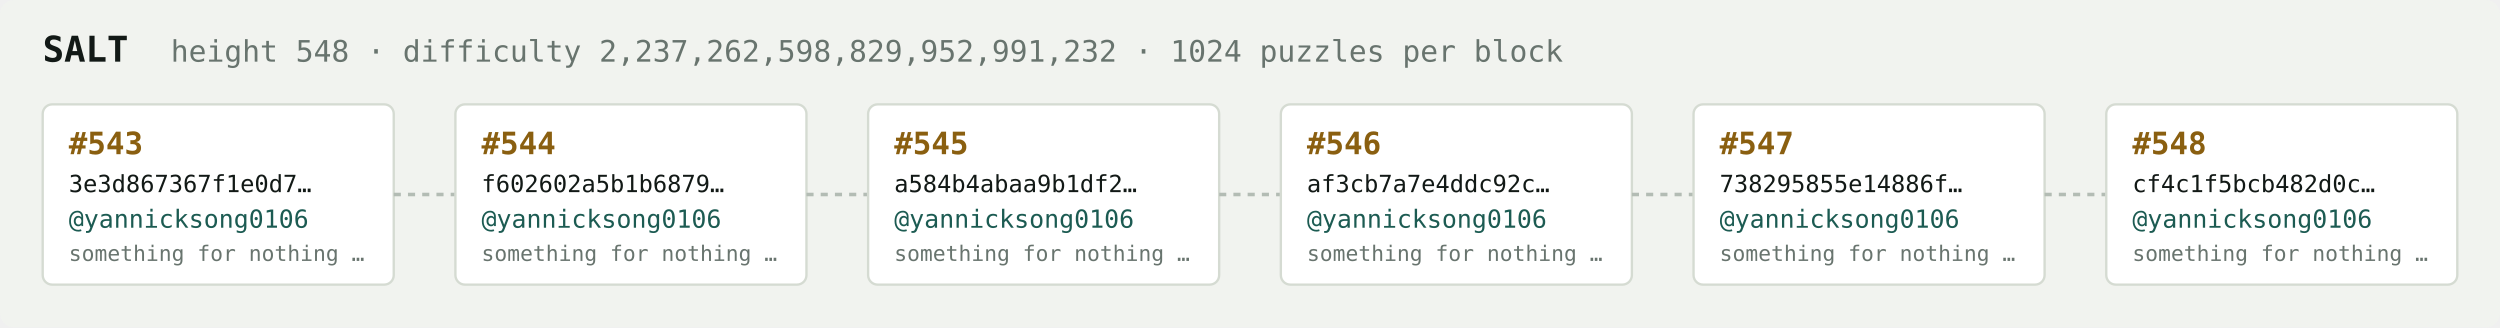
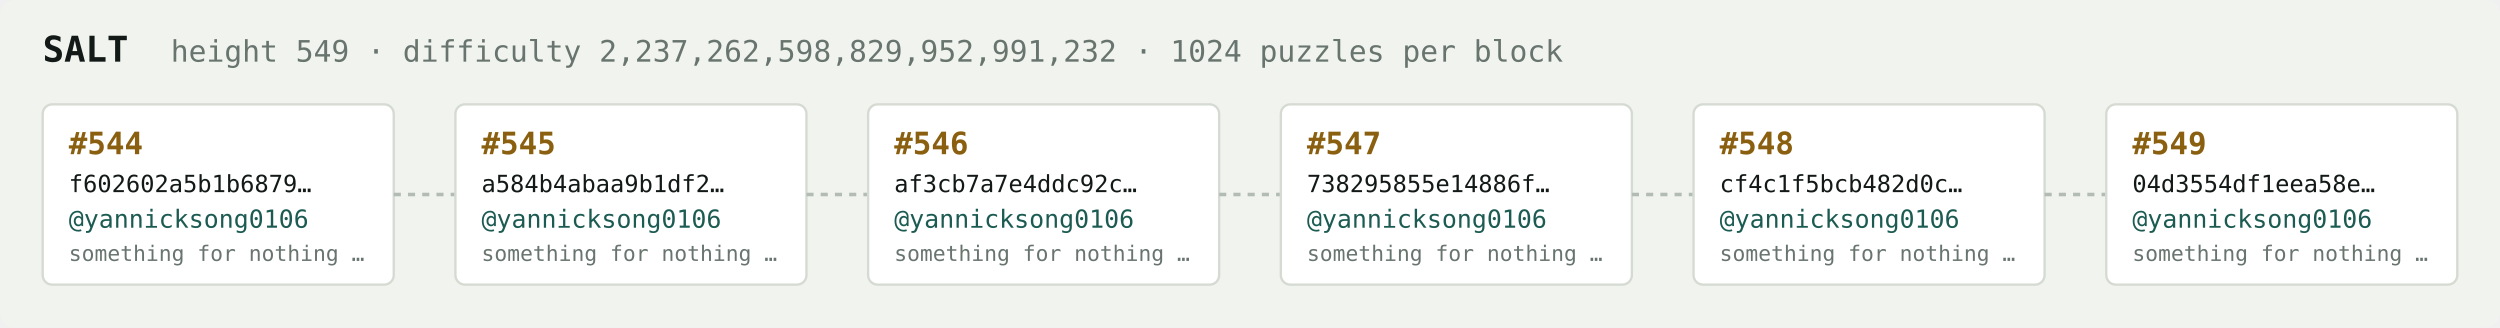
<svg xmlns="http://www.w3.org/2000/svg" width="1054" height="138" viewBox="0 0 1054 138" font-family="ui-monospace,SFMono-Regular,Menlo,monospace">
  <rect fill="#f1f3ef" width="1054" height="138" rx="6" />
  <text x="18" y="26" fill="#121916" font-size="15" font-weight="700">SALT</text>
-   <text x="72" y="26" fill="#68746e" font-size="12.5">height 548 · difficulty 2,237,262,598,829,952,991,232 · 1024 puzzles per block</text>
+   <text x="72" y="26" fill="#68746e" font-size="12.5">height 549 · difficulty 2,237,262,598,829,952,991,232 · 1024 puzzles per block</text>
  <rect x="18" y="44" width="148" height="76" rx="4" fill="#ffffff" stroke="#d5dbd2" stroke-width="1" />
-   <text x="29" y="65" fill="#8a5f10" font-size="13" font-weight="700">#543</text>
-   <text x="29" y="81" fill="#121916" font-size="10">3e3d867367f1e0d7…</text>
+   <text x="29" y="65" fill="#8a5f10" font-size="13" font-weight="700">#544</text>
+   <text x="29" y="81" fill="#121916" font-size="10">f602602a5b1b6879…</text>
  <text x="29" y="96" fill="#1c5b52" font-size="10.5">@yannicksong0106</text>
  <text x="29" y="110" fill="#68746e" font-size="9">something for nothing …</text>
  <line x1="166" y1="82.0" x2="192" y2="82.0" stroke="#b3bcb4" stroke-width="1.5" stroke-dasharray="3 3" />
  <rect x="192" y="44" width="148" height="76" rx="4" fill="#ffffff" stroke="#d5dbd2" stroke-width="1" />
-   <text x="203" y="65" fill="#8a5f10" font-size="13" font-weight="700">#544</text>
-   <text x="203" y="81" fill="#121916" font-size="10">f602602a5b1b6879…</text>
+   <text x="203" y="65" fill="#8a5f10" font-size="13" font-weight="700">#545</text>
+   <text x="203" y="81" fill="#121916" font-size="10">a584b4abaa9b1df2…</text>
  <text x="203" y="96" fill="#1c5b52" font-size="10.5">@yannicksong0106</text>
  <text x="203" y="110" fill="#68746e" font-size="9">something for nothing …</text>
  <line x1="340" y1="82.0" x2="366" y2="82.0" stroke="#b3bcb4" stroke-width="1.5" stroke-dasharray="3 3" />
  <rect x="366" y="44" width="148" height="76" rx="4" fill="#ffffff" stroke="#d5dbd2" stroke-width="1" />
-   <text x="377" y="65" fill="#8a5f10" font-size="13" font-weight="700">#545</text>
-   <text x="377" y="81" fill="#121916" font-size="10">a584b4abaa9b1df2…</text>
+   <text x="377" y="65" fill="#8a5f10" font-size="13" font-weight="700">#546</text>
+   <text x="377" y="81" fill="#121916" font-size="10">af3cb7a7e4ddc92c…</text>
  <text x="377" y="96" fill="#1c5b52" font-size="10.5">@yannicksong0106</text>
  <text x="377" y="110" fill="#68746e" font-size="9">something for nothing …</text>
  <line x1="514" y1="82.0" x2="540" y2="82.0" stroke="#b3bcb4" stroke-width="1.5" stroke-dasharray="3 3" />
  <rect x="540" y="44" width="148" height="76" rx="4" fill="#ffffff" stroke="#d5dbd2" stroke-width="1" />
-   <text x="551" y="65" fill="#8a5f10" font-size="13" font-weight="700">#546</text>
-   <text x="551" y="81" fill="#121916" font-size="10">af3cb7a7e4ddc92c…</text>
+   <text x="551" y="65" fill="#8a5f10" font-size="13" font-weight="700">#547</text>
+   <text x="551" y="81" fill="#121916" font-size="10">738295855e14886f…</text>
  <text x="551" y="96" fill="#1c5b52" font-size="10.5">@yannicksong0106</text>
  <text x="551" y="110" fill="#68746e" font-size="9">something for nothing …</text>
  <line x1="688" y1="82.0" x2="714" y2="82.0" stroke="#b3bcb4" stroke-width="1.5" stroke-dasharray="3 3" />
  <rect x="714" y="44" width="148" height="76" rx="4" fill="#ffffff" stroke="#d5dbd2" stroke-width="1" />
-   <text x="725" y="65" fill="#8a5f10" font-size="13" font-weight="700">#547</text>
-   <text x="725" y="81" fill="#121916" font-size="10">738295855e14886f…</text>
+   <text x="725" y="65" fill="#8a5f10" font-size="13" font-weight="700">#548</text>
+   <text x="725" y="81" fill="#121916" font-size="10">cf4c1f5bcb482d0c…</text>
  <text x="725" y="96" fill="#1c5b52" font-size="10.5">@yannicksong0106</text>
  <text x="725" y="110" fill="#68746e" font-size="9">something for nothing …</text>
  <line x1="862" y1="82.0" x2="888" y2="82.0" stroke="#b3bcb4" stroke-width="1.5" stroke-dasharray="3 3" />
  <rect x="888" y="44" width="148" height="76" rx="4" fill="#ffffff" stroke="#d5dbd2" stroke-width="1" />
-   <text x="899" y="65" fill="#8a5f10" font-size="13" font-weight="700">#548</text>
-   <text x="899" y="81" fill="#121916" font-size="10">cf4c1f5bcb482d0c…</text>
+   <text x="899" y="65" fill="#8a5f10" font-size="13" font-weight="700">#549</text>
+   <text x="899" y="81" fill="#121916" font-size="10">04d3554df1eea58e…</text>
  <text x="899" y="96" fill="#1c5b52" font-size="10.5">@yannicksong0106</text>
  <text x="899" y="110" fill="#68746e" font-size="9">something for nothing …</text>
</svg>
